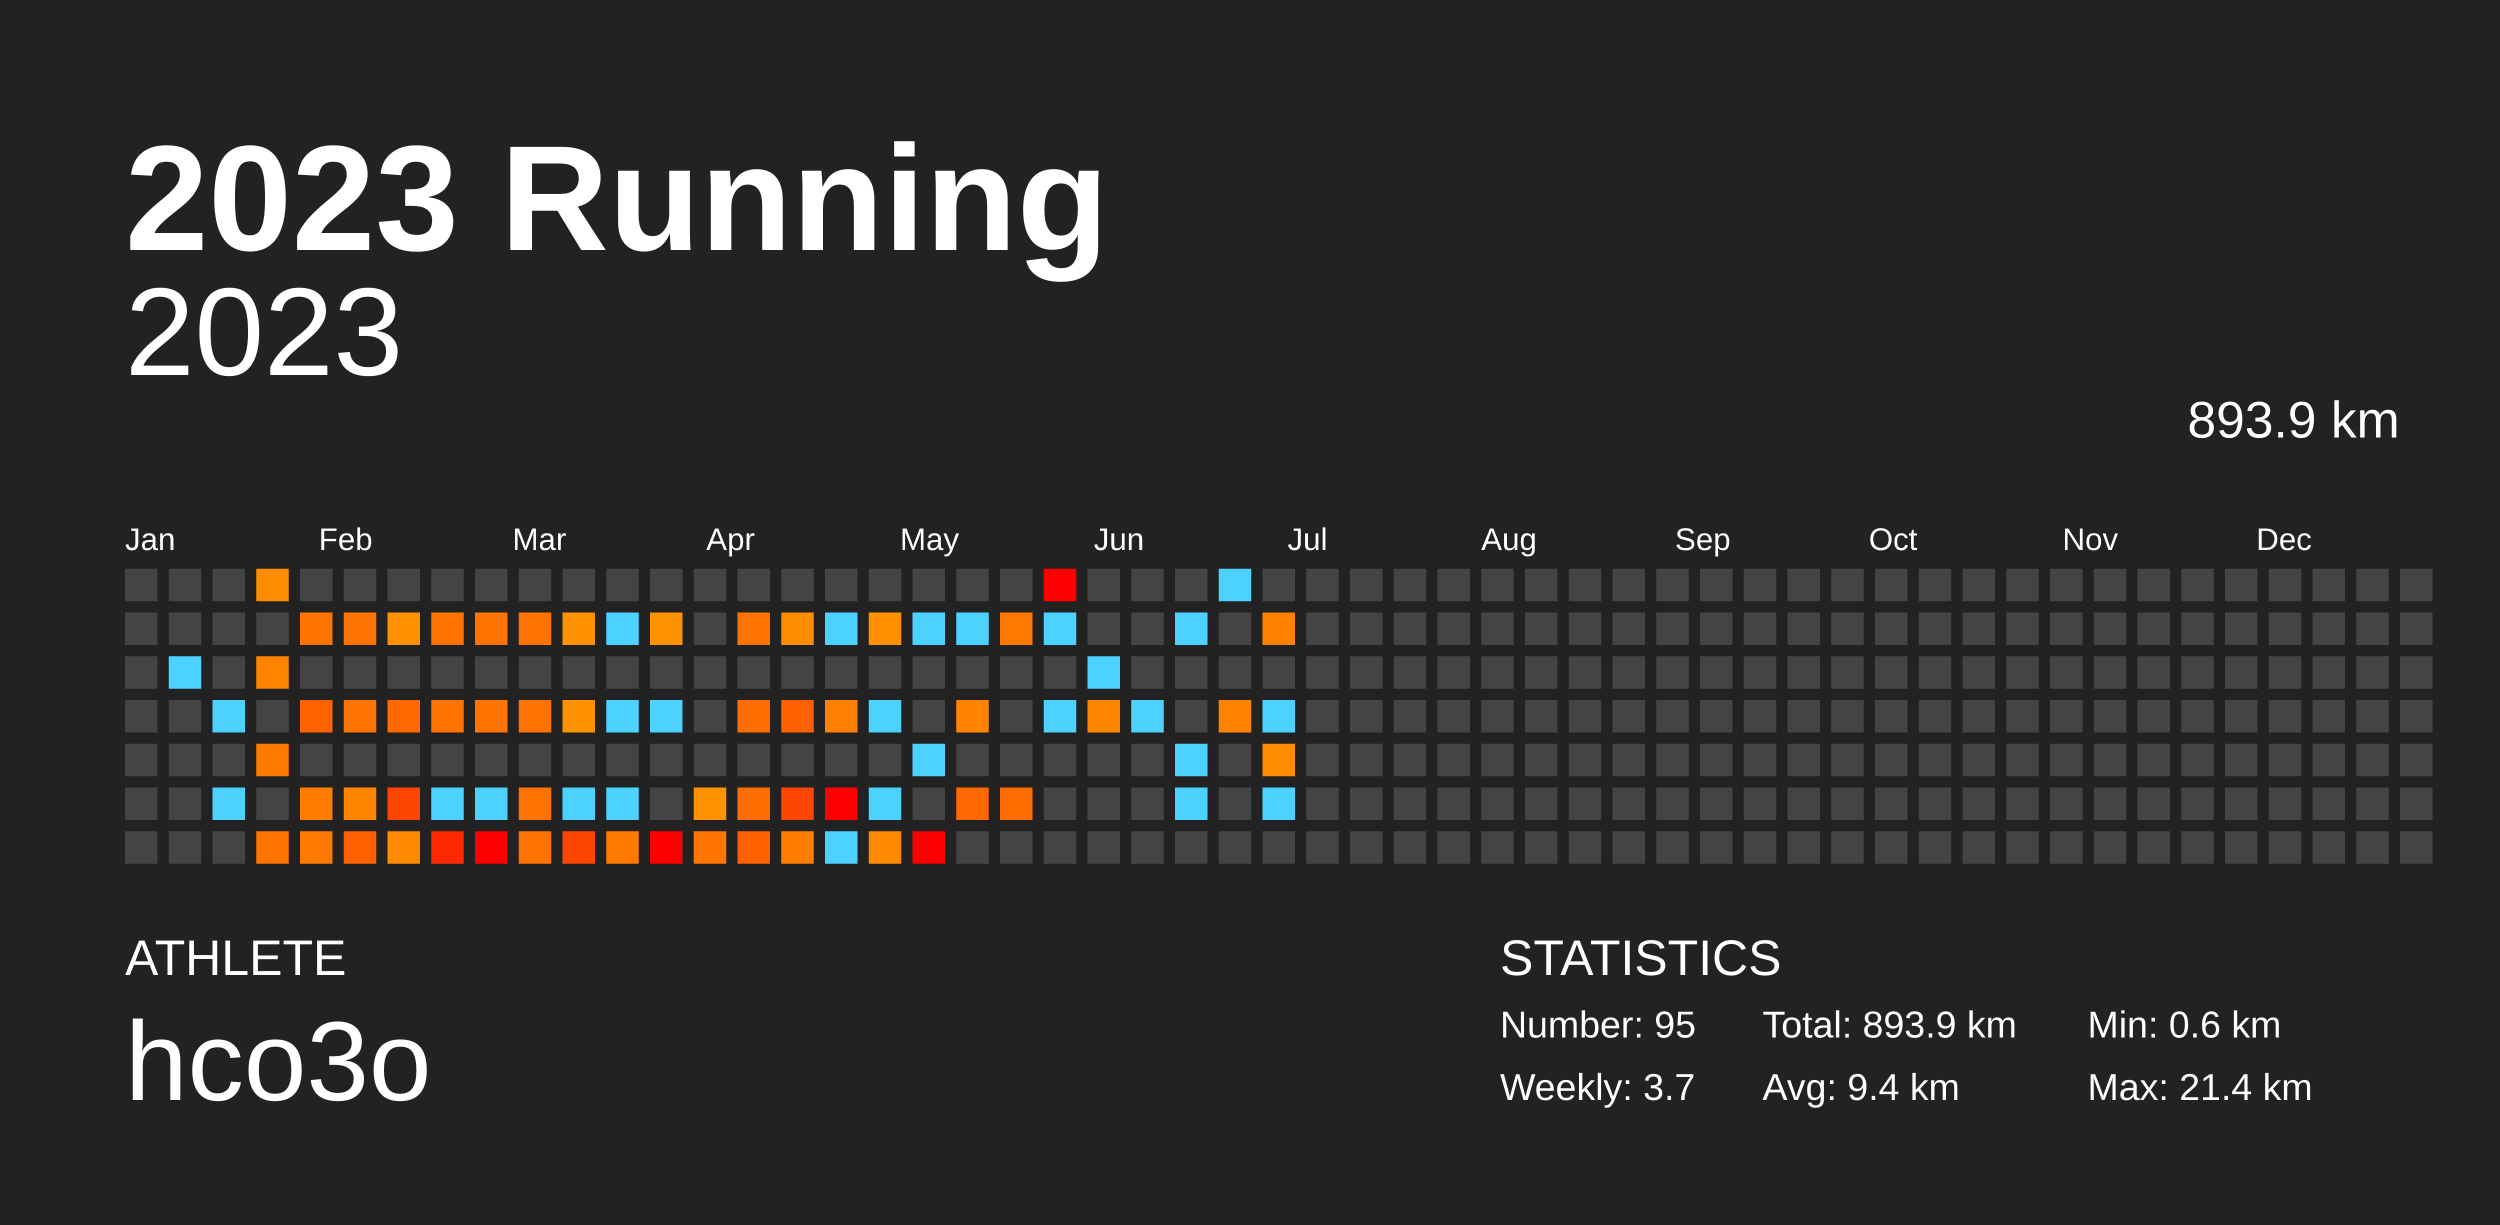
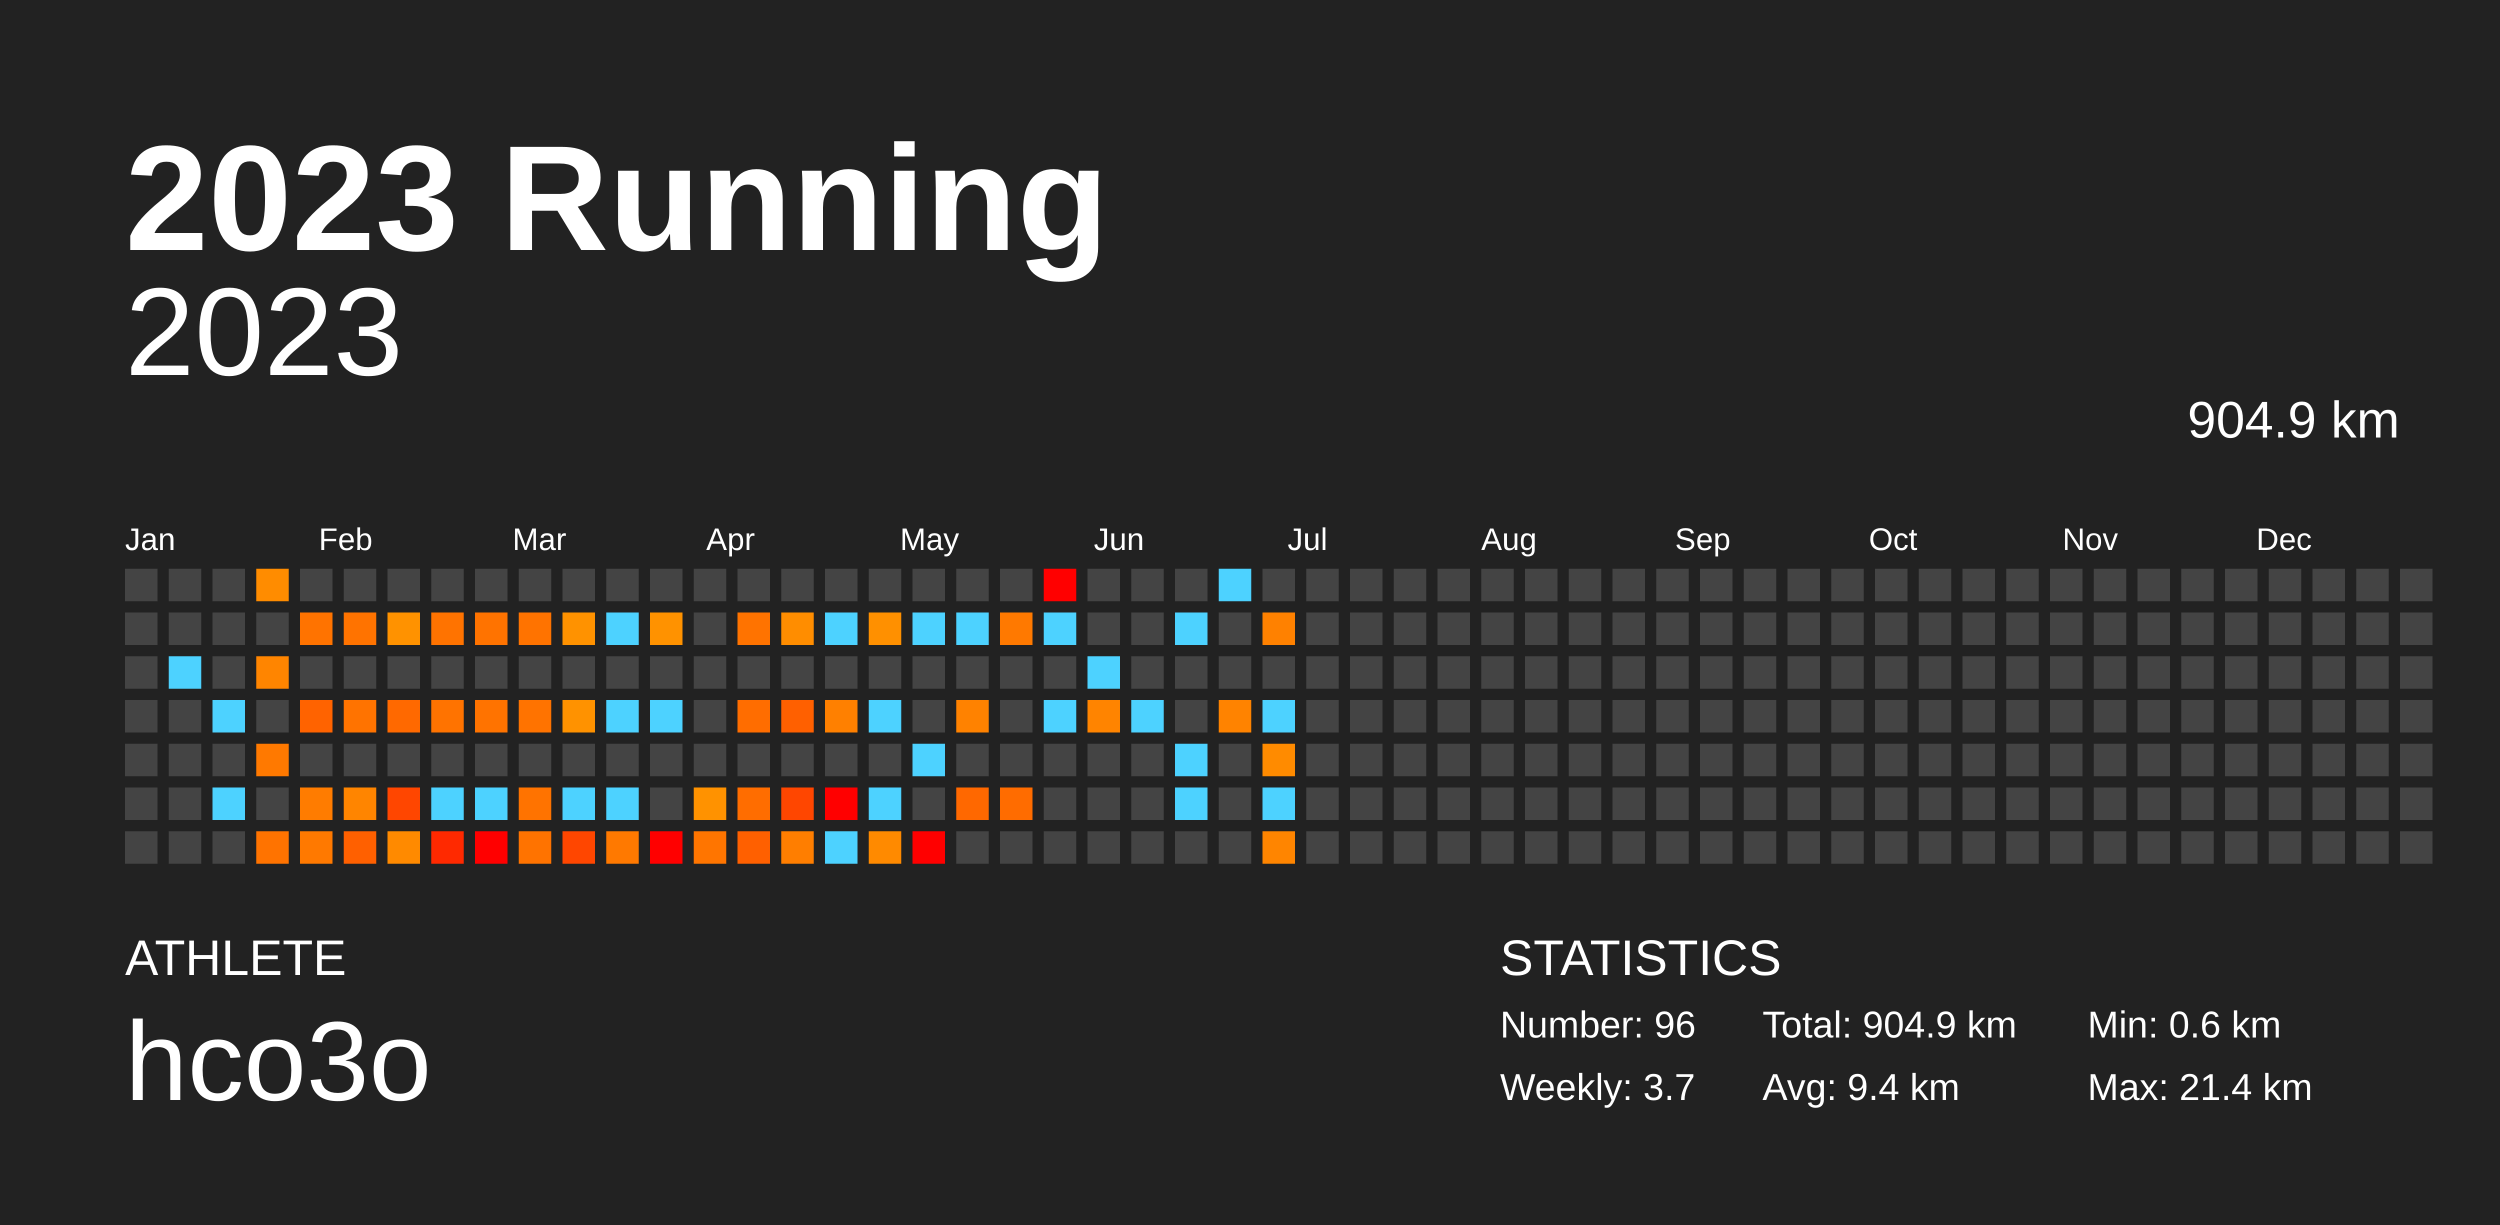
<svg xmlns="http://www.w3.org/2000/svg" baseProfile="full" height="98mm" version="1.1" viewBox="0,0,200,98" width="200mm">
  <defs />
  <rect fill="#222222" height="98" width="200" x="0" y="0" />
  <text fill="#FFFFFF" style="font-size:12px; font-family:Arial; font-weight:bold;" x="10" y="20">2023 Running</text>
  <text fill="#FFFFFF" style="font-size:4px; font-family:Arial" x="10" y="78">ATHLETE</text>
  <text fill="#FFFFFF" style="font-size:9px; font-family:Arial" x="10" y="88">hco3o</text>
  <text fill="#FFFFFF" style="font-size:4px; font-family:Arial" x="120" y="78">STATISTICS</text>
-   <text fill="#FFFFFF" style="font-size:3px; font-family:Arial" x="120" y="83">Number: 95</text>
+   <text fill="#FFFFFF" style="font-size:3px; font-family:Arial" x="120" y="83">Number: 96</text>
  <text fill="#FFFFFF" style="font-size:3px; font-family:Arial" x="120" y="88">Weekly: 3.7</text>
-   <text fill="#FFFFFF" style="font-size:3px; font-family:Arial" x="141" y="83">Total: 893.9 km</text>
+   <text fill="#FFFFFF" style="font-size:3px; font-family:Arial" x="141" y="83">Total: 904.9 km</text>
  <text fill="#FFFFFF" style="font-size:3px; font-family:Arial" x="141" y="88">Avg: 9.4 km</text>
  <text fill="#FFFFFF" style="font-size:3px; font-family:Arial" x="167" y="83">Min: 0.6 km</text>
  <text fill="#FFFFFF" style="font-size:3px; font-family:Arial" x="167" y="88">Max: 21.4 km</text>
  <text alignment-baseline="hanging" fill="#FFFFFF" style="font-size:10.0px; font-family:Arial;" x="10" y="30">2023</text>
-   <text alignment-baseline="hanging" fill="#FFFFFF" style="font-size:4.125px; font-family:Arial;" x="175" y="35">893.9 km</text>
+   <text alignment-baseline="hanging" fill="#FFFFFF" style="font-size:4.125px; font-family:Arial;" x="175" y="35">904.9 km</text>
  <text fill="#FFFFFF" style="font-size:2.5px; font-family:Arial" x="10.0" y="44">Jan</text>
  <text fill="#FFFFFF" style="font-size:2.5px; font-family:Arial" x="25.5" y="44">Feb</text>
  <text fill="#FFFFFF" style="font-size:2.5px; font-family:Arial" x="41.0" y="44">Mar</text>
  <text fill="#FFFFFF" style="font-size:2.5px; font-family:Arial" x="56.5" y="44">Apr</text>
  <text fill="#FFFFFF" style="font-size:2.5px; font-family:Arial" x="72.0" y="44">May</text>
  <text fill="#FFFFFF" style="font-size:2.5px; font-family:Arial" x="87.5" y="44">Jun</text>
  <text fill="#FFFFFF" style="font-size:2.5px; font-family:Arial" x="103.0" y="44">Jul</text>
  <text fill="#FFFFFF" style="font-size:2.5px; font-family:Arial" x="118.5" y="44">Aug</text>
  <text fill="#FFFFFF" style="font-size:2.5px; font-family:Arial" x="134.0" y="44">Sep</text>
  <text fill="#FFFFFF" style="font-size:2.5px; font-family:Arial" x="149.5" y="44">Oct</text>
  <text fill="#FFFFFF" style="font-size:2.5px; font-family:Arial" x="165.0" y="44">Nov</text>
  <text fill="#FFFFFF" style="font-size:2.5px; font-family:Arial" x="180.5" y="44">Dec</text>
  <rect fill="#444444" height="2.6" width="2.6" x="10.0" y="45.5" />
  <rect fill="#444444" height="2.6" width="2.6" x="10.0" y="49.0" />
  <rect fill="#444444" height="2.6" width="2.6" x="10.0" y="52.5" />
  <rect fill="#444444" height="2.6" width="2.6" x="10.0" y="56.0" />
  <rect fill="#444444" height="2.6" width="2.6" x="10.0" y="59.5" />
  <rect fill="#444444" height="2.6" width="2.6" x="10.0" y="63.0" />
  <rect fill="#444444" height="2.6" width="2.6" x="10.0" y="66.5" />
  <rect fill="#444444" height="2.6" width="2.6" x="13.5" y="45.5" />
  <rect fill="#444444" height="2.6" width="2.6" x="13.5" y="49.0" />
  <rect fill="#4dd2ff" height="2.6" width="2.6" x="13.5" y="52.5" />
  <rect fill="#444444" height="2.6" width="2.6" x="13.5" y="56.0" />
  <rect fill="#444444" height="2.6" width="2.6" x="13.5" y="59.5" />
  <rect fill="#444444" height="2.6" width="2.6" x="13.5" y="63.0" />
  <rect fill="#444444" height="2.6" width="2.6" x="13.5" y="66.5" />
  <rect fill="#444444" height="2.6" width="2.6" x="17.0" y="45.5" />
  <rect fill="#444444" height="2.6" width="2.6" x="17.0" y="49.0" />
  <rect fill="#444444" height="2.6" width="2.6" x="17.0" y="52.5" />
  <rect fill="#4dd2ff" height="2.6" width="2.6" x="17.0" y="56.0" />
  <rect fill="#444444" height="2.6" width="2.6" x="17.0" y="59.5" />
  <rect fill="#4dd2ff" height="2.6" width="2.6" x="17.0" y="63.0" />
  <rect fill="#444444" height="2.6" width="2.6" x="17.0" y="66.5" />
  <rect fill="#ff8c00" height="2.6" width="2.6" x="20.5" y="45.5" />
  <rect fill="#444444" height="2.6" width="2.6" x="20.5" y="49.0" />
  <rect fill="#ff8500" height="2.6" width="2.6" x="20.5" y="52.5" />
  <rect fill="#444444" height="2.6" width="2.6" x="20.5" y="56.0" />
  <rect fill="#ff7900" height="2.6" width="2.6" x="20.5" y="59.5" />
  <rect fill="#444444" height="2.6" width="2.6" x="20.5" y="63.0" />
  <rect fill="#ff7300" height="2.6" width="2.6" x="20.5" y="66.5" />
  <rect fill="#444444" height="2.6" width="2.6" x="24.0" y="45.5" />
  <rect fill="#ff7300" height="2.6" width="2.6" x="24.0" y="49.0" />
  <rect fill="#444444" height="2.6" width="2.6" x="24.0" y="52.5" />
  <rect fill="#ff6300" height="2.6" width="2.6" x="24.0" y="56.0" />
  <rect fill="#444444" height="2.6" width="2.6" x="24.0" y="59.5" />
  <rect fill="#ff7c00" height="2.6" width="2.6" x="24.0" y="63.0" />
  <rect fill="#ff7900" height="2.6" width="2.6" x="24.0" y="66.5" />
  <rect fill="#444444" height="2.6" width="2.6" x="27.5" y="45.5" />
  <rect fill="#ff7300" height="2.6" width="2.6" x="27.5" y="49.0" />
  <rect fill="#444444" height="2.6" width="2.6" x="27.5" y="52.5" />
  <rect fill="#ff7300" height="2.6" width="2.6" x="27.5" y="56.0" />
  <rect fill="#444444" height="2.6" width="2.6" x="27.5" y="59.5" />
  <rect fill="#ff8500" height="2.6" width="2.6" x="27.5" y="63.0" />
  <rect fill="#ff6000" height="2.6" width="2.6" x="27.5" y="66.5" />
  <rect fill="#444444" height="2.6" width="2.6" x="31.0" y="45.5" />
  <rect fill="#ff9200" height="2.6" width="2.6" x="31.0" y="49.0" />
  <rect fill="#444444" height="2.6" width="2.6" x="31.0" y="52.5" />
  <rect fill="#ff6900" height="2.6" width="2.6" x="31.0" y="56.0" />
  <rect fill="#444444" height="2.6" width="2.6" x="31.0" y="59.5" />
  <rect fill="#ff4600" height="2.6" width="2.6" x="31.0" y="63.0" />
  <rect fill="#ff8a00" height="2.6" width="2.6" x="31.0" y="66.5" />
  <rect fill="#444444" height="2.6" width="2.6" x="34.5" y="45.5" />
  <rect fill="#ff7300" height="2.6" width="2.6" x="34.5" y="49.0" />
  <rect fill="#444444" height="2.6" width="2.6" x="34.5" y="52.5" />
  <rect fill="#ff7300" height="2.6" width="2.6" x="34.5" y="56.0" />
  <rect fill="#444444" height="2.6" width="2.6" x="34.5" y="59.5" />
  <rect fill="#4dd2ff" height="2.6" width="2.6" x="34.5" y="63.0" />
  <rect fill="#ff2900" height="2.6" width="2.6" x="34.5" y="66.5" />
  <rect fill="#444444" height="2.6" width="2.6" x="38.0" y="45.5" />
  <rect fill="#ff7300" height="2.6" width="2.6" x="38.0" y="49.0" />
  <rect fill="#444444" height="2.6" width="2.6" x="38.0" y="52.5" />
  <rect fill="#ff7300" height="2.6" width="2.6" x="38.0" y="56.0" />
  <rect fill="#444444" height="2.6" width="2.6" x="38.0" y="59.5" />
  <rect fill="#4dd2ff" height="2.6" width="2.6" x="38.0" y="63.0" />
  <rect fill="red" height="2.6" width="2.6" x="38.0" y="66.5" />
  <rect fill="#444444" height="2.6" width="2.6" x="41.5" y="45.5" />
  <rect fill="#ff7300" height="2.6" width="2.6" x="41.5" y="49.0" />
  <rect fill="#444444" height="2.6" width="2.6" x="41.5" y="52.5" />
  <rect fill="#ff7300" height="2.6" width="2.6" x="41.5" y="56.0" />
  <rect fill="#444444" height="2.6" width="2.6" x="41.5" y="59.5" />
  <rect fill="#ff7300" height="2.6" width="2.6" x="41.5" y="63.0" />
  <rect fill="#ff7300" height="2.6" width="2.6" x="41.5" y="66.5" />
  <rect fill="#444444" height="2.6" width="2.6" x="45.0" y="45.5" />
  <rect fill="#ff9200" height="2.6" width="2.6" x="45.0" y="49.0" />
  <rect fill="#444444" height="2.6" width="2.6" x="45.0" y="52.5" />
  <rect fill="#ff9200" height="2.6" width="2.6" x="45.0" y="56.0" />
  <rect fill="#444444" height="2.6" width="2.6" x="45.0" y="59.5" />
  <rect fill="#4dd2ff" height="2.6" width="2.6" x="45.0" y="63.0" />
  <rect fill="#ff4600" height="2.6" width="2.6" x="45.0" y="66.5" />
  <rect fill="#444444" height="2.6" width="2.6" x="48.5" y="45.5" />
  <rect fill="#4dd2ff" height="2.6" width="2.6" x="48.5" y="49.0" />
  <rect fill="#444444" height="2.6" width="2.6" x="48.5" y="52.5" />
  <rect fill="#4dd2ff" height="2.6" width="2.6" x="48.5" y="56.0" />
  <rect fill="#444444" height="2.6" width="2.6" x="48.5" y="59.5" />
  <rect fill="#4dd2ff" height="2.6" width="2.6" x="48.5" y="63.0" />
  <rect fill="#ff7900" height="2.6" width="2.6" x="48.5" y="66.5" />
  <rect fill="#444444" height="2.6" width="2.6" x="52.0" y="45.5" />
  <rect fill="#ff9200" height="2.6" width="2.6" x="52.0" y="49.0" />
  <rect fill="#444444" height="2.6" width="2.6" x="52.0" y="52.5" />
  <rect fill="#4dd2ff" height="2.6" width="2.6" x="52.0" y="56.0" />
  <rect fill="#444444" height="2.6" width="2.6" x="52.0" y="59.5" />
  <rect fill="#444444" height="2.6" width="2.6" x="52.0" y="63.0" />
  <rect fill="red" height="2.6" width="2.6" x="52.0" y="66.5" />
  <rect fill="#444444" height="2.6" width="2.6" x="55.5" y="45.5" />
  <rect fill="#444444" height="2.6" width="2.6" x="55.5" y="49.0" />
  <rect fill="#444444" height="2.6" width="2.6" x="55.5" y="52.5" />
  <rect fill="#444444" height="2.6" width="2.6" x="55.5" y="56.0" />
  <rect fill="#444444" height="2.6" width="2.6" x="55.5" y="59.5" />
  <rect fill="#ff9200" height="2.6" width="2.6" x="55.5" y="63.0" />
  <rect fill="#ff7500" height="2.6" width="2.6" x="55.5" y="66.5" />
  <rect fill="#444444" height="2.6" width="2.6" x="59.0" y="45.5" />
  <rect fill="#ff7300" height="2.6" width="2.6" x="59.0" y="49.0" />
  <rect fill="#444444" height="2.6" width="2.6" x="59.0" y="52.5" />
  <rect fill="#ff6d00" height="2.6" width="2.6" x="59.0" y="56.0" />
  <rect fill="#444444" height="2.6" width="2.6" x="59.0" y="59.5" />
  <rect fill="#ff6d00" height="2.6" width="2.6" x="59.0" y="63.0" />
  <rect fill="#ff6000" height="2.6" width="2.6" x="59.0" y="66.5" />
  <rect fill="#444444" height="2.6" width="2.6" x="62.5" y="45.5" />
  <rect fill="#ff8d00" height="2.6" width="2.6" x="62.5" y="49.0" />
  <rect fill="#444444" height="2.6" width="2.6" x="62.5" y="52.5" />
  <rect fill="#ff6000" height="2.6" width="2.6" x="62.5" y="56.0" />
  <rect fill="#444444" height="2.6" width="2.6" x="62.5" y="59.5" />
  <rect fill="#ff4600" height="2.6" width="2.6" x="62.5" y="63.0" />
  <rect fill="#ff7e00" height="2.6" width="2.6" x="62.5" y="66.5" />
  <rect fill="#444444" height="2.6" width="2.6" x="66.0" y="45.5" />
  <rect fill="#4dd2ff" height="2.6" width="2.6" x="66.0" y="49.0" />
  <rect fill="#444444" height="2.6" width="2.6" x="66.0" y="52.5" />
  <rect fill="#ff8000" height="2.6" width="2.6" x="66.0" y="56.0" />
  <rect fill="#444444" height="2.6" width="2.6" x="66.0" y="59.5" />
  <rect fill="red" height="2.6" width="2.6" x="66.0" y="63.0" />
  <rect fill="#4dd2ff" height="2.6" width="2.6" x="66.0" y="66.5" />
  <rect fill="#444444" height="2.6" width="2.6" x="69.5" y="45.5" />
  <rect fill="#ff9000" height="2.6" width="2.6" x="69.5" y="49.0" />
  <rect fill="#444444" height="2.6" width="2.6" x="69.5" y="52.5" />
  <rect fill="#4dd2ff" height="2.6" width="2.6" x="69.5" y="56.0" />
  <rect fill="#444444" height="2.6" width="2.6" x="69.5" y="59.5" />
  <rect fill="#4dd2ff" height="2.6" width="2.6" x="69.5" y="63.0" />
  <rect fill="#ff8a00" height="2.6" width="2.6" x="69.5" y="66.5" />
  <rect fill="#444444" height="2.6" width="2.6" x="73.0" y="45.5" />
  <rect fill="#4dd2ff" height="2.6" width="2.6" x="73.0" y="49.0" />
  <rect fill="#444444" height="2.6" width="2.6" x="73.0" y="52.5" />
  <rect fill="#444444" height="2.6" width="2.6" x="73.0" y="56.0" />
  <rect fill="#4dd2ff" height="2.6" width="2.6" x="73.0" y="59.5" />
  <rect fill="#444444" height="2.6" width="2.6" x="73.0" y="63.0" />
  <rect fill="red" height="2.6" width="2.6" x="73.0" y="66.5" />
  <rect fill="#444444" height="2.6" width="2.6" x="76.5" y="45.5" />
  <rect fill="#4dd2ff" height="2.6" width="2.6" x="76.5" y="49.0" />
  <rect fill="#444444" height="2.6" width="2.6" x="76.5" y="52.5" />
  <rect fill="#ff8200" height="2.6" width="2.6" x="76.5" y="56.0" />
  <rect fill="#444444" height="2.6" width="2.6" x="76.5" y="59.5" />
  <rect fill="#ff6800" height="2.6" width="2.6" x="76.5" y="63.0" />
  <rect fill="#444444" height="2.6" width="2.6" x="76.5" y="66.5" />
  <rect fill="#444444" height="2.6" width="2.6" x="80.0" y="45.5" />
  <rect fill="#ff7900" height="2.6" width="2.6" x="80.0" y="49.0" />
  <rect fill="#444444" height="2.6" width="2.6" x="80.0" y="52.5" />
  <rect fill="#444444" height="2.6" width="2.6" x="80.0" y="56.0" />
  <rect fill="#444444" height="2.6" width="2.6" x="80.0" y="59.5" />
  <rect fill="#ff6c00" height="2.6" width="2.6" x="80.0" y="63.0" />
  <rect fill="#444444" height="2.6" width="2.6" x="80.0" y="66.5" />
  <rect fill="red" height="2.6" width="2.6" x="83.5" y="45.5" />
  <rect fill="#4dd2ff" height="2.6" width="2.6" x="83.5" y="49.0" />
  <rect fill="#444444" height="2.6" width="2.6" x="83.5" y="52.5" />
  <rect fill="#4dd2ff" height="2.6" width="2.6" x="83.5" y="56.0" />
  <rect fill="#444444" height="2.6" width="2.6" x="83.5" y="59.5" />
  <rect fill="#444444" height="2.6" width="2.6" x="83.5" y="63.0" />
  <rect fill="#444444" height="2.6" width="2.6" x="83.5" y="66.5" />
  <rect fill="#444444" height="2.6" width="2.6" x="87.0" y="45.5" />
  <rect fill="#444444" height="2.6" width="2.6" x="87.0" y="49.0" />
  <rect fill="#4dd2ff" height="2.6" width="2.6" x="87.0" y="52.5" />
  <rect fill="#ff8400" height="2.6" width="2.6" x="87.0" y="56.0" />
  <rect fill="#444444" height="2.6" width="2.6" x="87.0" y="59.5" />
  <rect fill="#444444" height="2.6" width="2.6" x="87.0" y="63.0" />
  <rect fill="#444444" height="2.6" width="2.6" x="87.0" y="66.5" />
  <rect fill="#444444" height="2.6" width="2.6" x="90.5" y="45.5" />
  <rect fill="#444444" height="2.6" width="2.6" x="90.5" y="49.0" />
  <rect fill="#444444" height="2.6" width="2.6" x="90.5" y="52.5" />
  <rect fill="#4dd2ff" height="2.6" width="2.6" x="90.5" y="56.0" />
  <rect fill="#444444" height="2.6" width="2.6" x="90.5" y="59.5" />
  <rect fill="#444444" height="2.6" width="2.6" x="90.5" y="63.0" />
  <rect fill="#444444" height="2.6" width="2.6" x="90.5" y="66.5" />
  <rect fill="#444444" height="2.6" width="2.6" x="94.0" y="45.5" />
  <rect fill="#4dd2ff" height="2.6" width="2.6" x="94.0" y="49.0" />
  <rect fill="#444444" height="2.6" width="2.6" x="94.0" y="52.5" />
  <rect fill="#444444" height="2.6" width="2.6" x="94.0" y="56.0" />
  <rect fill="#4dd2ff" height="2.6" width="2.6" x="94.0" y="59.5" />
  <rect fill="#4dd2ff" height="2.6" width="2.6" x="94.0" y="63.0" />
  <rect fill="#444444" height="2.6" width="2.6" x="94.0" y="66.5" />
  <rect fill="#4dd2ff" height="2.6" width="2.6" x="97.5" y="45.5" />
  <rect fill="#444444" height="2.6" width="2.6" x="97.5" y="49.0" />
  <rect fill="#444444" height="2.6" width="2.6" x="97.5" y="52.5" />
  <rect fill="#ff8300" height="2.6" width="2.6" x="97.5" y="56.0" />
  <rect fill="#444444" height="2.6" width="2.6" x="97.5" y="59.5" />
  <rect fill="#444444" height="2.6" width="2.6" x="97.5" y="63.0" />
  <rect fill="#444444" height="2.6" width="2.6" x="97.5" y="66.5" />
  <rect fill="#444444" height="2.6" width="2.6" x="101.0" y="45.5" />
  <rect fill="#ff8100" height="2.6" width="2.6" x="101.0" y="49.0" />
  <rect fill="#444444" height="2.6" width="2.6" x="101.0" y="52.5" />
  <rect fill="#4dd2ff" height="2.6" width="2.6" x="101.0" y="56.0" />
  <rect fill="#ff8b00" height="2.6" width="2.6" x="101.0" y="59.5" />
  <rect fill="#4dd2ff" height="2.6" width="2.6" x="101.0" y="63.0" />
-   <rect fill="#444444" height="2.6" width="2.6" x="101.0" y="66.5" />
+   <rect fill="#ff8500" height="2.6" width="2.6" x="101.0" y="66.5" />
  <rect fill="#444444" height="2.6" width="2.6" x="104.5" y="45.5" />
  <rect fill="#444444" height="2.6" width="2.6" x="104.5" y="49.0" />
  <rect fill="#444444" height="2.6" width="2.6" x="104.5" y="52.5" />
  <rect fill="#444444" height="2.6" width="2.6" x="104.5" y="56.0" />
  <rect fill="#444444" height="2.6" width="2.6" x="104.5" y="59.5" />
  <rect fill="#444444" height="2.6" width="2.6" x="104.5" y="63.0" />
  <rect fill="#444444" height="2.6" width="2.6" x="104.5" y="66.5" />
  <rect fill="#444444" height="2.6" width="2.6" x="108.0" y="45.5" />
  <rect fill="#444444" height="2.6" width="2.6" x="108.0" y="49.0" />
  <rect fill="#444444" height="2.6" width="2.6" x="108.0" y="52.5" />
  <rect fill="#444444" height="2.6" width="2.6" x="108.0" y="56.0" />
  <rect fill="#444444" height="2.6" width="2.6" x="108.0" y="59.5" />
  <rect fill="#444444" height="2.6" width="2.6" x="108.0" y="63.0" />
  <rect fill="#444444" height="2.6" width="2.6" x="108.0" y="66.5" />
  <rect fill="#444444" height="2.6" width="2.6" x="111.5" y="45.5" />
  <rect fill="#444444" height="2.6" width="2.6" x="111.5" y="49.0" />
  <rect fill="#444444" height="2.6" width="2.6" x="111.5" y="52.5" />
  <rect fill="#444444" height="2.6" width="2.6" x="111.5" y="56.0" />
  <rect fill="#444444" height="2.6" width="2.6" x="111.5" y="59.5" />
  <rect fill="#444444" height="2.6" width="2.6" x="111.5" y="63.0" />
  <rect fill="#444444" height="2.6" width="2.6" x="111.5" y="66.5" />
  <rect fill="#444444" height="2.6" width="2.6" x="115.0" y="45.5" />
  <rect fill="#444444" height="2.6" width="2.6" x="115.0" y="49.0" />
  <rect fill="#444444" height="2.6" width="2.6" x="115.0" y="52.5" />
  <rect fill="#444444" height="2.6" width="2.6" x="115.0" y="56.0" />
  <rect fill="#444444" height="2.6" width="2.6" x="115.0" y="59.5" />
  <rect fill="#444444" height="2.6" width="2.6" x="115.0" y="63.0" />
  <rect fill="#444444" height="2.6" width="2.6" x="115.0" y="66.5" />
  <rect fill="#444444" height="2.6" width="2.6" x="118.5" y="45.5" />
  <rect fill="#444444" height="2.6" width="2.6" x="118.5" y="49.0" />
  <rect fill="#444444" height="2.6" width="2.6" x="118.5" y="52.5" />
  <rect fill="#444444" height="2.6" width="2.6" x="118.5" y="56.0" />
  <rect fill="#444444" height="2.6" width="2.6" x="118.5" y="59.5" />
  <rect fill="#444444" height="2.6" width="2.6" x="118.5" y="63.0" />
  <rect fill="#444444" height="2.6" width="2.6" x="118.5" y="66.5" />
  <rect fill="#444444" height="2.6" width="2.6" x="122.0" y="45.5" />
  <rect fill="#444444" height="2.6" width="2.6" x="122.0" y="49.0" />
  <rect fill="#444444" height="2.6" width="2.6" x="122.0" y="52.5" />
  <rect fill="#444444" height="2.6" width="2.6" x="122.0" y="56.0" />
  <rect fill="#444444" height="2.6" width="2.6" x="122.0" y="59.5" />
  <rect fill="#444444" height="2.6" width="2.6" x="122.0" y="63.0" />
  <rect fill="#444444" height="2.6" width="2.6" x="122.0" y="66.5" />
  <rect fill="#444444" height="2.6" width="2.6" x="125.5" y="45.5" />
  <rect fill="#444444" height="2.6" width="2.6" x="125.5" y="49.0" />
  <rect fill="#444444" height="2.6" width="2.6" x="125.5" y="52.5" />
  <rect fill="#444444" height="2.6" width="2.6" x="125.5" y="56.0" />
  <rect fill="#444444" height="2.6" width="2.6" x="125.5" y="59.5" />
  <rect fill="#444444" height="2.6" width="2.6" x="125.5" y="63.0" />
  <rect fill="#444444" height="2.6" width="2.6" x="125.5" y="66.5" />
  <rect fill="#444444" height="2.6" width="2.6" x="129.0" y="45.5" />
  <rect fill="#444444" height="2.6" width="2.6" x="129.0" y="49.0" />
  <rect fill="#444444" height="2.6" width="2.6" x="129.0" y="52.5" />
  <rect fill="#444444" height="2.6" width="2.6" x="129.0" y="56.0" />
  <rect fill="#444444" height="2.6" width="2.6" x="129.0" y="59.5" />
  <rect fill="#444444" height="2.6" width="2.6" x="129.0" y="63.0" />
  <rect fill="#444444" height="2.6" width="2.6" x="129.0" y="66.5" />
  <rect fill="#444444" height="2.6" width="2.6" x="132.5" y="45.5" />
  <rect fill="#444444" height="2.6" width="2.6" x="132.5" y="49.0" />
  <rect fill="#444444" height="2.6" width="2.6" x="132.5" y="52.5" />
  <rect fill="#444444" height="2.6" width="2.6" x="132.5" y="56.0" />
  <rect fill="#444444" height="2.6" width="2.6" x="132.5" y="59.5" />
  <rect fill="#444444" height="2.6" width="2.6" x="132.5" y="63.0" />
  <rect fill="#444444" height="2.6" width="2.6" x="132.5" y="66.5" />
  <rect fill="#444444" height="2.6" width="2.6" x="136.0" y="45.5" />
  <rect fill="#444444" height="2.6" width="2.6" x="136.0" y="49.0" />
  <rect fill="#444444" height="2.6" width="2.6" x="136.0" y="52.5" />
  <rect fill="#444444" height="2.6" width="2.6" x="136.0" y="56.0" />
  <rect fill="#444444" height="2.6" width="2.6" x="136.0" y="59.5" />
  <rect fill="#444444" height="2.6" width="2.6" x="136.0" y="63.0" />
  <rect fill="#444444" height="2.6" width="2.6" x="136.0" y="66.5" />
  <rect fill="#444444" height="2.6" width="2.6" x="139.5" y="45.5" />
  <rect fill="#444444" height="2.6" width="2.6" x="139.5" y="49.0" />
  <rect fill="#444444" height="2.6" width="2.6" x="139.5" y="52.5" />
  <rect fill="#444444" height="2.6" width="2.6" x="139.5" y="56.0" />
  <rect fill="#444444" height="2.6" width="2.6" x="139.5" y="59.5" />
  <rect fill="#444444" height="2.6" width="2.6" x="139.5" y="63.0" />
  <rect fill="#444444" height="2.6" width="2.6" x="139.5" y="66.5" />
  <rect fill="#444444" height="2.6" width="2.6" x="143.0" y="45.5" />
  <rect fill="#444444" height="2.6" width="2.6" x="143.0" y="49.0" />
  <rect fill="#444444" height="2.6" width="2.6" x="143.0" y="52.5" />
  <rect fill="#444444" height="2.6" width="2.6" x="143.0" y="56.0" />
  <rect fill="#444444" height="2.6" width="2.6" x="143.0" y="59.5" />
  <rect fill="#444444" height="2.6" width="2.6" x="143.0" y="63.0" />
  <rect fill="#444444" height="2.6" width="2.6" x="143.0" y="66.5" />
  <rect fill="#444444" height="2.6" width="2.6" x="146.5" y="45.5" />
  <rect fill="#444444" height="2.6" width="2.6" x="146.5" y="49.0" />
  <rect fill="#444444" height="2.6" width="2.6" x="146.5" y="52.5" />
  <rect fill="#444444" height="2.6" width="2.6" x="146.5" y="56.0" />
  <rect fill="#444444" height="2.6" width="2.6" x="146.5" y="59.5" />
  <rect fill="#444444" height="2.6" width="2.6" x="146.5" y="63.0" />
  <rect fill="#444444" height="2.6" width="2.6" x="146.5" y="66.5" />
  <rect fill="#444444" height="2.6" width="2.6" x="150.0" y="45.5" />
  <rect fill="#444444" height="2.6" width="2.6" x="150.0" y="49.0" />
  <rect fill="#444444" height="2.6" width="2.6" x="150.0" y="52.5" />
  <rect fill="#444444" height="2.6" width="2.6" x="150.0" y="56.0" />
  <rect fill="#444444" height="2.6" width="2.6" x="150.0" y="59.5" />
  <rect fill="#444444" height="2.6" width="2.6" x="150.0" y="63.0" />
  <rect fill="#444444" height="2.6" width="2.6" x="150.0" y="66.5" />
  <rect fill="#444444" height="2.6" width="2.6" x="153.5" y="45.5" />
  <rect fill="#444444" height="2.6" width="2.6" x="153.5" y="49.0" />
  <rect fill="#444444" height="2.6" width="2.6" x="153.5" y="52.5" />
  <rect fill="#444444" height="2.6" width="2.6" x="153.5" y="56.0" />
  <rect fill="#444444" height="2.6" width="2.6" x="153.5" y="59.5" />
  <rect fill="#444444" height="2.6" width="2.6" x="153.5" y="63.0" />
  <rect fill="#444444" height="2.6" width="2.6" x="153.5" y="66.5" />
  <rect fill="#444444" height="2.6" width="2.6" x="157.0" y="45.5" />
  <rect fill="#444444" height="2.6" width="2.6" x="157.0" y="49.0" />
  <rect fill="#444444" height="2.6" width="2.6" x="157.0" y="52.5" />
  <rect fill="#444444" height="2.6" width="2.6" x="157.0" y="56.0" />
  <rect fill="#444444" height="2.6" width="2.6" x="157.0" y="59.5" />
  <rect fill="#444444" height="2.6" width="2.6" x="157.0" y="63.0" />
  <rect fill="#444444" height="2.6" width="2.6" x="157.0" y="66.5" />
  <rect fill="#444444" height="2.6" width="2.6" x="160.5" y="45.5" />
  <rect fill="#444444" height="2.6" width="2.6" x="160.5" y="49.0" />
  <rect fill="#444444" height="2.6" width="2.6" x="160.5" y="52.5" />
  <rect fill="#444444" height="2.6" width="2.6" x="160.5" y="56.0" />
  <rect fill="#444444" height="2.6" width="2.6" x="160.5" y="59.5" />
  <rect fill="#444444" height="2.6" width="2.6" x="160.5" y="63.0" />
  <rect fill="#444444" height="2.6" width="2.6" x="160.5" y="66.5" />
  <rect fill="#444444" height="2.6" width="2.6" x="164.0" y="45.5" />
  <rect fill="#444444" height="2.6" width="2.6" x="164.0" y="49.0" />
  <rect fill="#444444" height="2.6" width="2.6" x="164.0" y="52.5" />
  <rect fill="#444444" height="2.6" width="2.6" x="164.0" y="56.0" />
  <rect fill="#444444" height="2.6" width="2.6" x="164.0" y="59.5" />
  <rect fill="#444444" height="2.6" width="2.6" x="164.0" y="63.0" />
  <rect fill="#444444" height="2.6" width="2.6" x="164.0" y="66.5" />
  <rect fill="#444444" height="2.6" width="2.6" x="167.5" y="45.5" />
  <rect fill="#444444" height="2.6" width="2.6" x="167.5" y="49.0" />
  <rect fill="#444444" height="2.6" width="2.6" x="167.5" y="52.5" />
  <rect fill="#444444" height="2.6" width="2.6" x="167.5" y="56.0" />
  <rect fill="#444444" height="2.6" width="2.6" x="167.5" y="59.5" />
  <rect fill="#444444" height="2.6" width="2.6" x="167.5" y="63.0" />
  <rect fill="#444444" height="2.6" width="2.6" x="167.5" y="66.5" />
  <rect fill="#444444" height="2.6" width="2.6" x="171.0" y="45.5" />
  <rect fill="#444444" height="2.6" width="2.6" x="171.0" y="49.0" />
  <rect fill="#444444" height="2.6" width="2.6" x="171.0" y="52.5" />
  <rect fill="#444444" height="2.6" width="2.6" x="171.0" y="56.0" />
  <rect fill="#444444" height="2.6" width="2.6" x="171.0" y="59.5" />
  <rect fill="#444444" height="2.6" width="2.6" x="171.0" y="63.0" />
  <rect fill="#444444" height="2.6" width="2.6" x="171.0" y="66.5" />
  <rect fill="#444444" height="2.6" width="2.6" x="174.5" y="45.5" />
  <rect fill="#444444" height="2.6" width="2.6" x="174.5" y="49.0" />
  <rect fill="#444444" height="2.6" width="2.6" x="174.5" y="52.5" />
  <rect fill="#444444" height="2.6" width="2.6" x="174.5" y="56.0" />
  <rect fill="#444444" height="2.6" width="2.6" x="174.5" y="59.5" />
  <rect fill="#444444" height="2.6" width="2.6" x="174.5" y="63.0" />
  <rect fill="#444444" height="2.6" width="2.6" x="174.5" y="66.5" />
  <rect fill="#444444" height="2.6" width="2.6" x="178.0" y="45.5" />
  <rect fill="#444444" height="2.6" width="2.6" x="178.0" y="49.0" />
  <rect fill="#444444" height="2.6" width="2.6" x="178.0" y="52.5" />
  <rect fill="#444444" height="2.6" width="2.6" x="178.0" y="56.0" />
  <rect fill="#444444" height="2.6" width="2.6" x="178.0" y="59.5" />
  <rect fill="#444444" height="2.6" width="2.6" x="178.0" y="63.0" />
  <rect fill="#444444" height="2.6" width="2.6" x="178.0" y="66.5" />
  <rect fill="#444444" height="2.6" width="2.6" x="181.5" y="45.5" />
  <rect fill="#444444" height="2.6" width="2.6" x="181.5" y="49.0" />
  <rect fill="#444444" height="2.6" width="2.6" x="181.5" y="52.5" />
  <rect fill="#444444" height="2.6" width="2.6" x="181.5" y="56.0" />
  <rect fill="#444444" height="2.6" width="2.6" x="181.5" y="59.5" />
  <rect fill="#444444" height="2.6" width="2.6" x="181.5" y="63.0" />
  <rect fill="#444444" height="2.6" width="2.6" x="181.5" y="66.5" />
  <rect fill="#444444" height="2.6" width="2.6" x="185.0" y="45.5" />
  <rect fill="#444444" height="2.6" width="2.6" x="185.0" y="49.0" />
  <rect fill="#444444" height="2.6" width="2.6" x="185.0" y="52.5" />
  <rect fill="#444444" height="2.6" width="2.6" x="185.0" y="56.0" />
  <rect fill="#444444" height="2.6" width="2.6" x="185.0" y="59.5" />
  <rect fill="#444444" height="2.6" width="2.6" x="185.0" y="63.0" />
  <rect fill="#444444" height="2.6" width="2.6" x="185.0" y="66.5" />
  <rect fill="#444444" height="2.6" width="2.6" x="188.5" y="45.5" />
  <rect fill="#444444" height="2.6" width="2.6" x="188.5" y="49.0" />
  <rect fill="#444444" height="2.6" width="2.6" x="188.5" y="52.5" />
  <rect fill="#444444" height="2.6" width="2.6" x="188.5" y="56.0" />
  <rect fill="#444444" height="2.6" width="2.6" x="188.5" y="59.5" />
  <rect fill="#444444" height="2.6" width="2.6" x="188.5" y="63.0" />
  <rect fill="#444444" height="2.6" width="2.6" x="188.5" y="66.5" />
  <rect fill="#444444" height="2.6" width="2.6" x="192.0" y="45.5" />
  <rect fill="#444444" height="2.6" width="2.6" x="192.0" y="49.0" />
  <rect fill="#444444" height="2.6" width="2.6" x="192.0" y="52.5" />
  <rect fill="#444444" height="2.6" width="2.6" x="192.0" y="56.0" />
  <rect fill="#444444" height="2.6" width="2.6" x="192.0" y="59.5" />
  <rect fill="#444444" height="2.6" width="2.6" x="192.0" y="63.0" />
  <rect fill="#444444" height="2.6" width="2.6" x="192.0" y="66.5" />
</svg>
